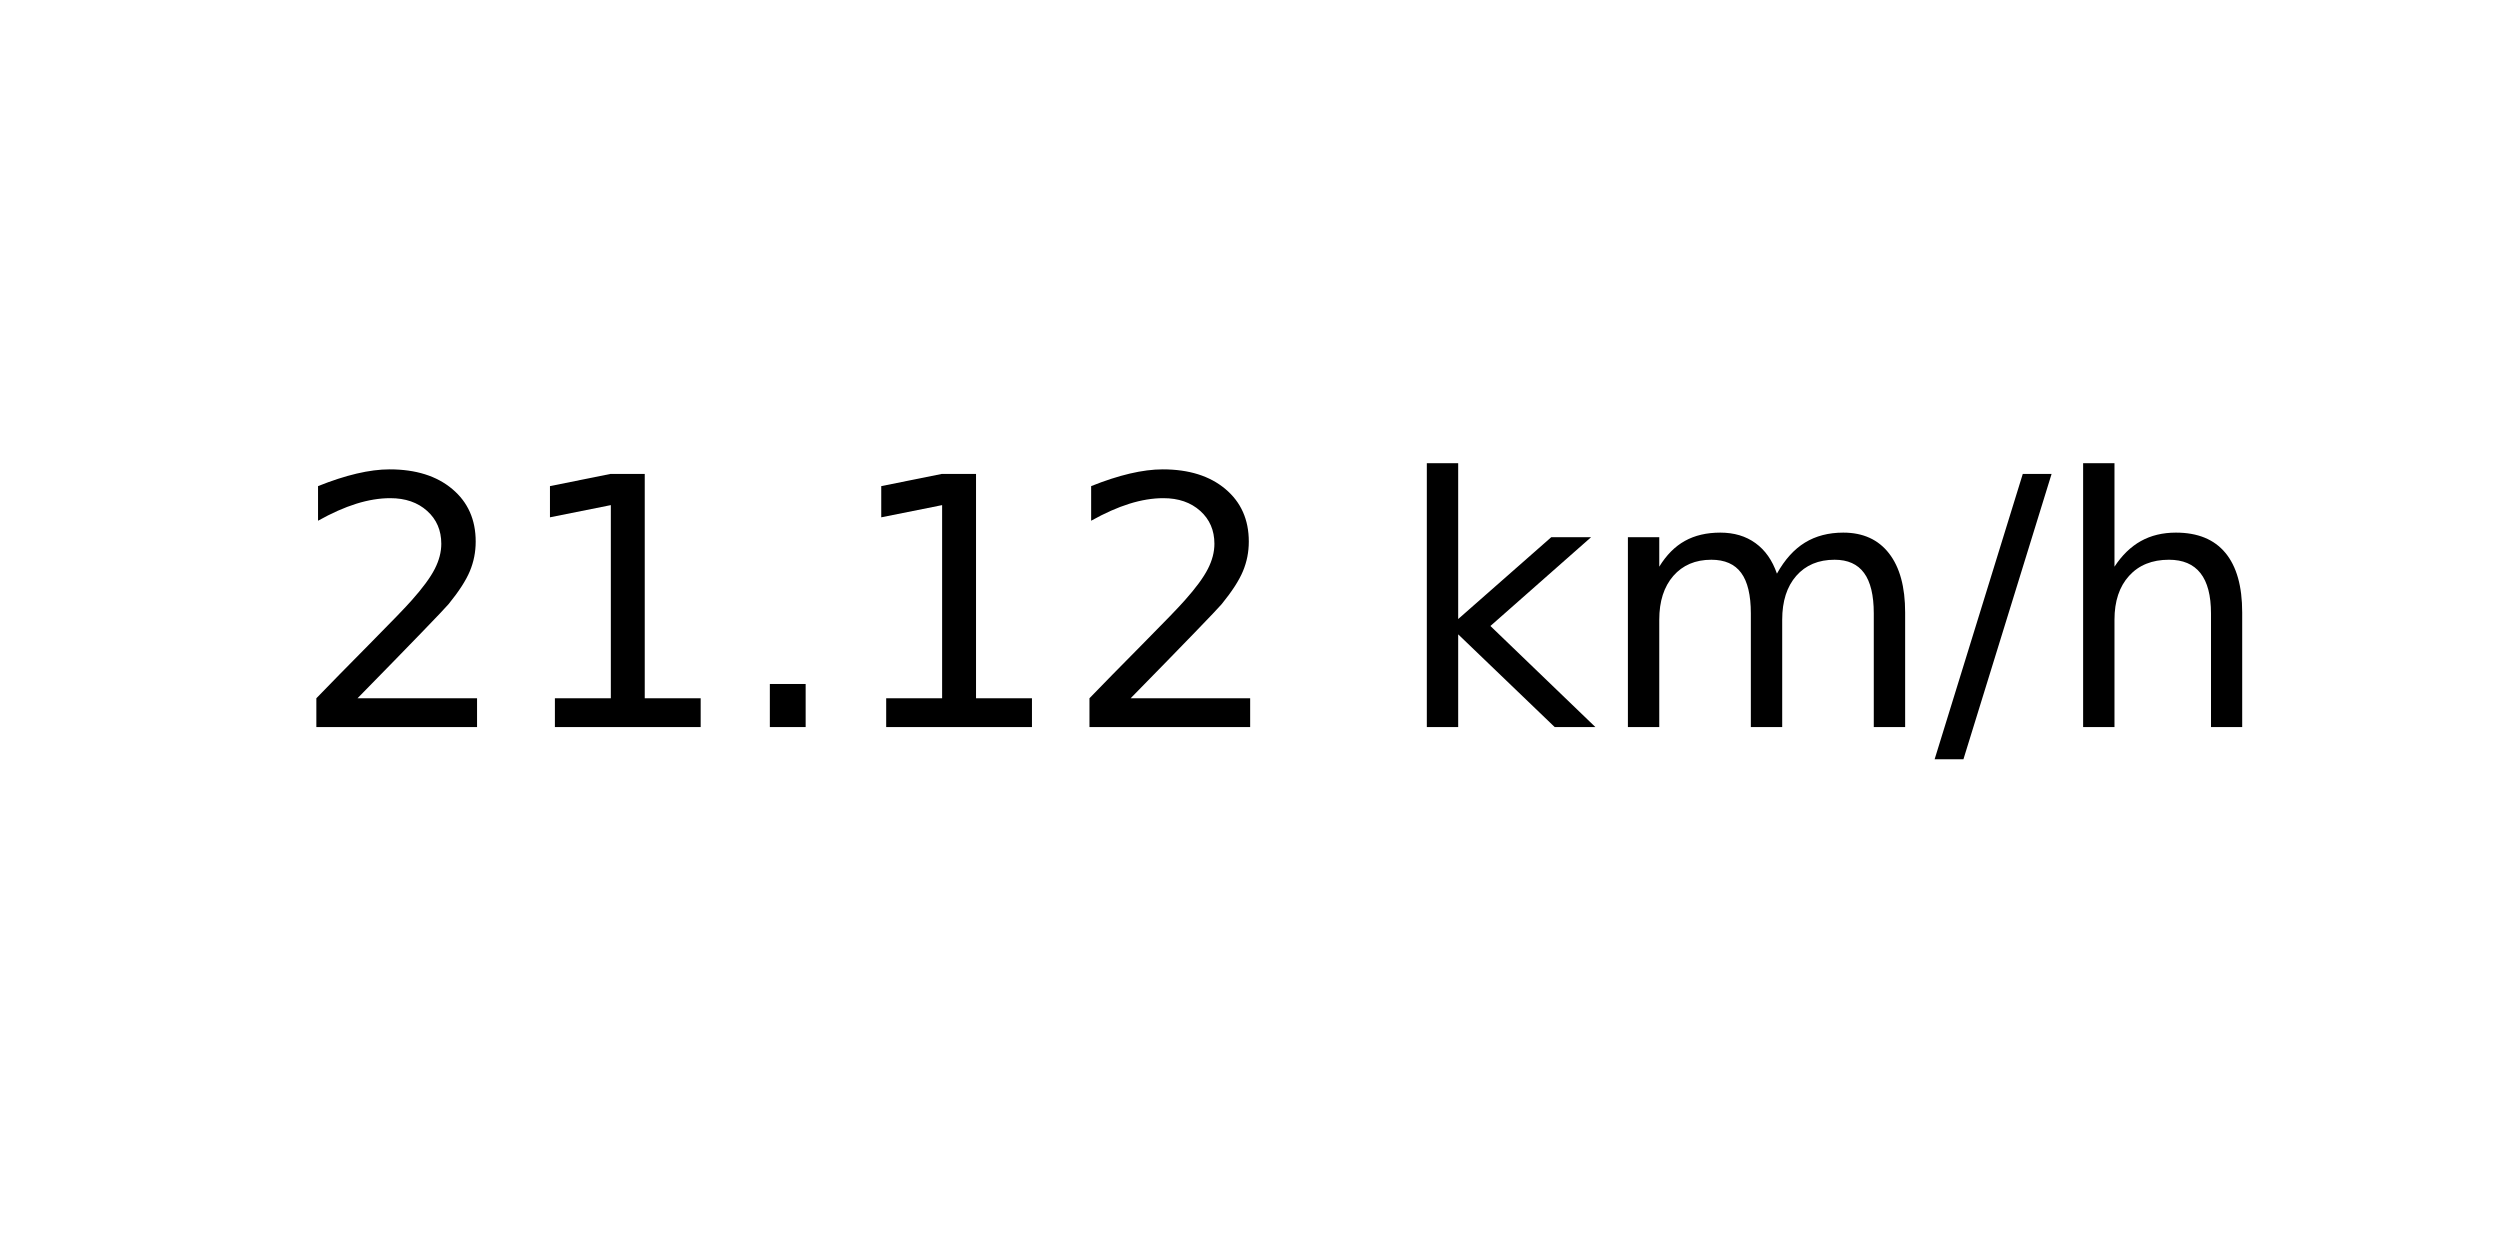
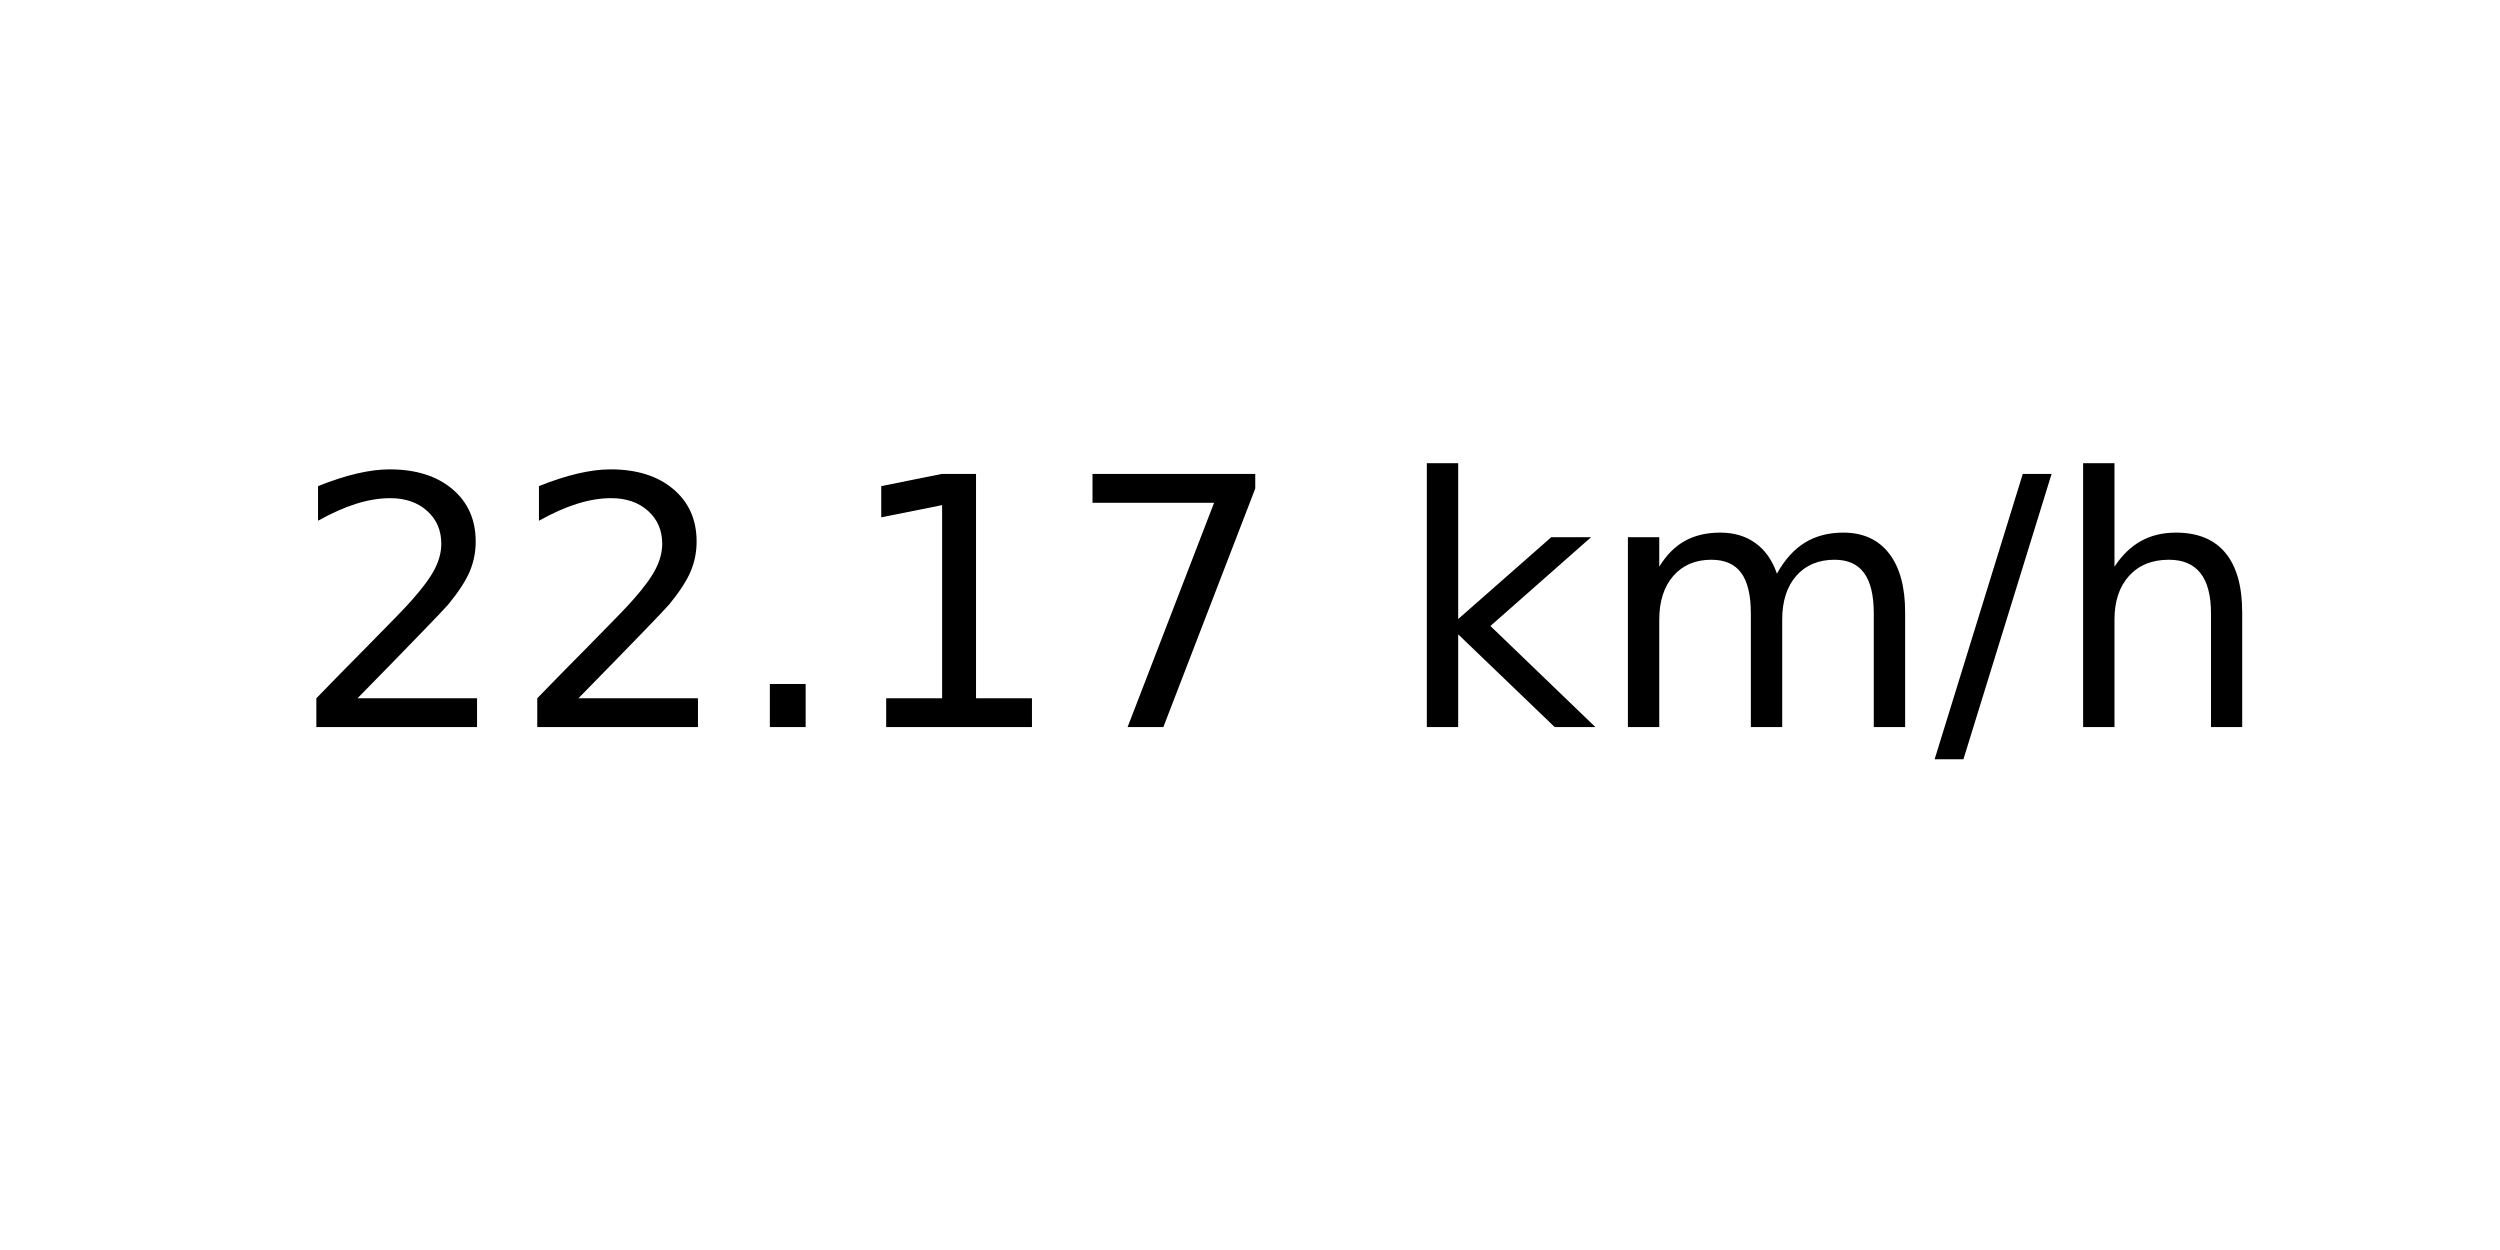
<svg xmlns="http://www.w3.org/2000/svg" xmlns:xlink="http://www.w3.org/1999/xlink" width="72pt" height="36pt" viewBox="0 0 72 36" version="1.1">
  <defs>
    <style type="text/css">*{stroke-linejoin: round; stroke-linecap: butt}</style>
  </defs>
  <g id="figure_1">
    <g id="axes_1">
      <g id="text_1">
        <g transform="translate(8.378125 20.93937) scale(0.1 -0.1)">
          <defs>
            <path id="DejaVuSans-32" d="M 1228 531  L 3431 531  L 3431 0  L 469 0  L 469 531  Q 828 903 1448 1529  Q 2069 2156 2228 2338  Q 2531 2678 2651 2914  Q 2772 3150 2772 3378  Q 2772 3750 2511 3984  Q 2250 4219 1831 4219  Q 1534 4219 1204 4116  Q 875 4013 500 3803  L 500 4441  Q 881 4594 1212 4672  Q 1544 4750 1819 4750  Q 2544 4750 2975 4387  Q 3406 4025 3406 3419  Q 3406 3131 3298 2873  Q 3191 2616 2906 2266  Q 2828 2175 2409 1742  Q 1991 1309 1228 531  z " transform="scale(0.015625)" />
+             <path id="DejaVuSans-2e" d="M 684 794  L 1344 794  L 1344 0  L 684 0  L 684 794  z " transform="scale(0.015625)" />
            <path id="DejaVuSans-31" d="M 794 531  L 1825 531  L 1825 4091  L 703 3866  L 703 4441  L 1819 4666  L 2450 4666  L 2450 531  L 3481 531  L 3481 0  L 794 0  L 794 531  z " transform="scale(0.015625)" />
-             <path id="DejaVuSans-2e" d="M 684 794  L 1344 794  L 1344 0  L 684 0  L 684 794  z " transform="scale(0.015625)" />
+             <path id="DejaVuSans-37" d="M 525 4666  L 3525 4666  L 3525 4397  L 1831 0  L 1172 0  L 2766 4134  L 525 4134  L 525 4666  z " transform="scale(0.015625)" />
            <path id="DejaVuSans-20" transform="scale(0.015625)" />
            <path id="DejaVuSans-6b" d="M 581 4863  L 1159 4863  L 1159 1991  L 2875 3500  L 3609 3500  L 1753 1863  L 3688 0  L 2938 0  L 1159 1709  L 1159 0  L 581 0  L 581 4863  z " transform="scale(0.015625)" />
            <path id="DejaVuSans-6d" d="M 3328 2828  Q 3544 3216 3844 3400  Q 4144 3584 4550 3584  Q 5097 3584 5394 3201  Q 5691 2819 5691 2113  L 5691 0  L 5113 0  L 5113 2094  Q 5113 2597 4934 2840  Q 4756 3084 4391 3084  Q 3944 3084 3684 2787  Q 3425 2491 3425 1978  L 3425 0  L 2847 0  L 2847 2094  Q 2847 2600 2669 2842  Q 2491 3084 2119 3084  Q 1678 3084 1418 2786  Q 1159 2488 1159 1978  L 1159 0  L 581 0  L 581 3500  L 1159 3500  L 1159 2956  Q 1356 3278 1631 3431  Q 1906 3584 2284 3584  Q 2666 3584 2933 3390  Q 3200 3197 3328 2828  z " transform="scale(0.015625)" />
            <path id="DejaVuSans-2f" d="M 1625 4666  L 2156 4666  L 531 -594  L 0 -594  L 1625 4666  z " transform="scale(0.015625)" />
            <path id="DejaVuSans-68" d="M 3513 2113  L 3513 0  L 2938 0  L 2938 2094  Q 2938 2591 2744 2837  Q 2550 3084 2163 3084  Q 1697 3084 1428 2787  Q 1159 2491 1159 1978  L 1159 0  L 581 0  L 581 4863  L 1159 4863  L 1159 2956  Q 1366 3272 1645 3428  Q 1925 3584 2291 3584  Q 2894 3584 3203 3211  Q 3513 2838 3513 2113  z " transform="scale(0.015625)" />
          </defs>
          <use xlink:href="#DejaVuSans-32" />
-           <use xlink:href="#DejaVuSans-31" x="63.623" />
+           <use xlink:href="#DejaVuSans-32" x="63.623" />
          <use xlink:href="#DejaVuSans-2e" x="127.246" />
          <use xlink:href="#DejaVuSans-31" x="159.033" />
-           <use xlink:href="#DejaVuSans-32" x="222.656" />
+           <use xlink:href="#DejaVuSans-37" x="222.656" />
          <use xlink:href="#DejaVuSans-20" x="286.279" />
          <use xlink:href="#DejaVuSans-6b" x="318.066" />
          <use xlink:href="#DejaVuSans-6d" x="375.977" />
          <use xlink:href="#DejaVuSans-2f" x="473.389" />
          <use xlink:href="#DejaVuSans-68" x="507.08" />
        </g>
      </g>
    </g>
  </g>
</svg>
